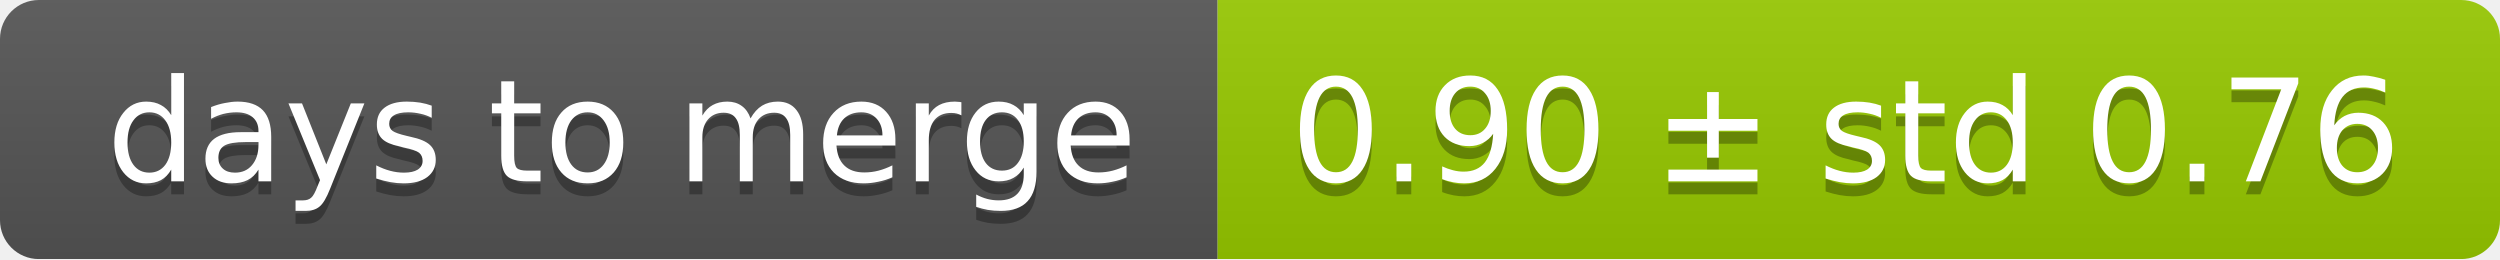
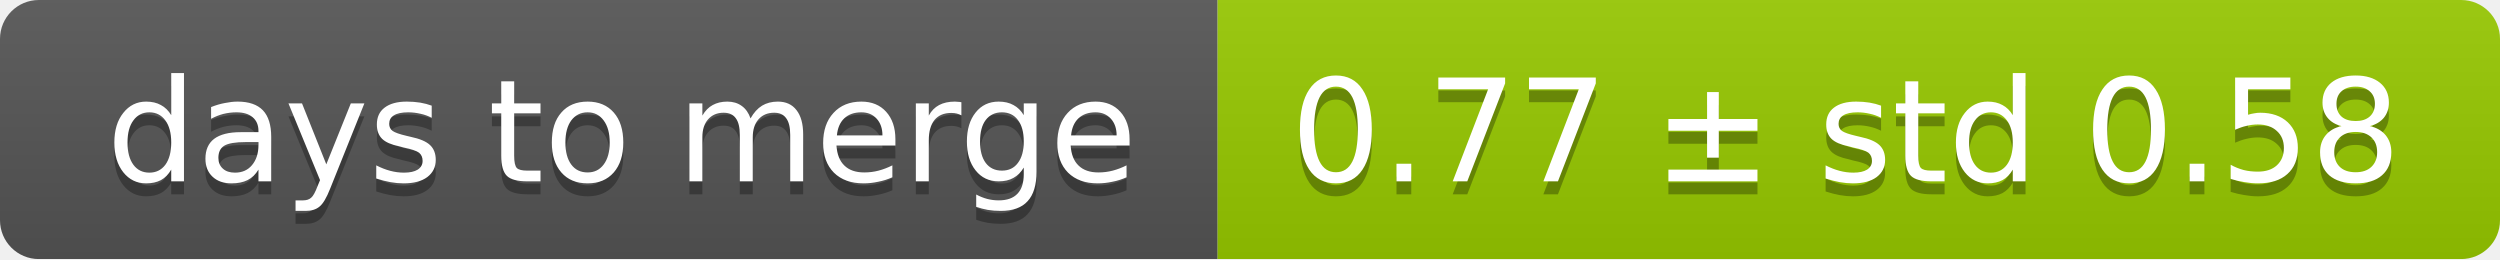
<svg xmlns="http://www.w3.org/2000/svg" width="193" height="20">
  <linearGradient id="smooth" x2="0" y2="100%">
    <stop offset="0" stop-color="#bbb" stop-opacity=".1" />
    <stop offset="1" stop-opacity=".1" />
  </linearGradient>
  <mask id="round">
    <rect width="193" height="20" rx="3" fill="#fff" />
  </mask>
  <g mask="url(#round)">
    <rect width="94" height="20" fill="#555" />
    <rect x="94" width="99" height="20" fill="#97ca00" />
    <rect width="193" height="20" fill="url(#smooth)" />
  </g>
  <g fill="#fff" text-anchor="middle" font-family="DejaVu Sans,Verdana,Geneva,sans-serif" font-size="11">
    <text x="48" y="15" fill="#010101" fill-opacity=".3">days to merge</text>
    <text x="48" y="14">days to merge</text>
-     <text x="142.5" y="15" fill="#010101" fill-opacity=".3">0.90 ± std 0.76</text>
-     <text x="142.5" y="14">0.90 ± std 0.76</text>
+     <text x="142.5" y="15" fill="#010101" fill-opacity=".3">0.77 ± std 0.58</text>
+     <text x="142.5" y="14">0.77 ± std 0.58</text>
  </g>
</svg>
